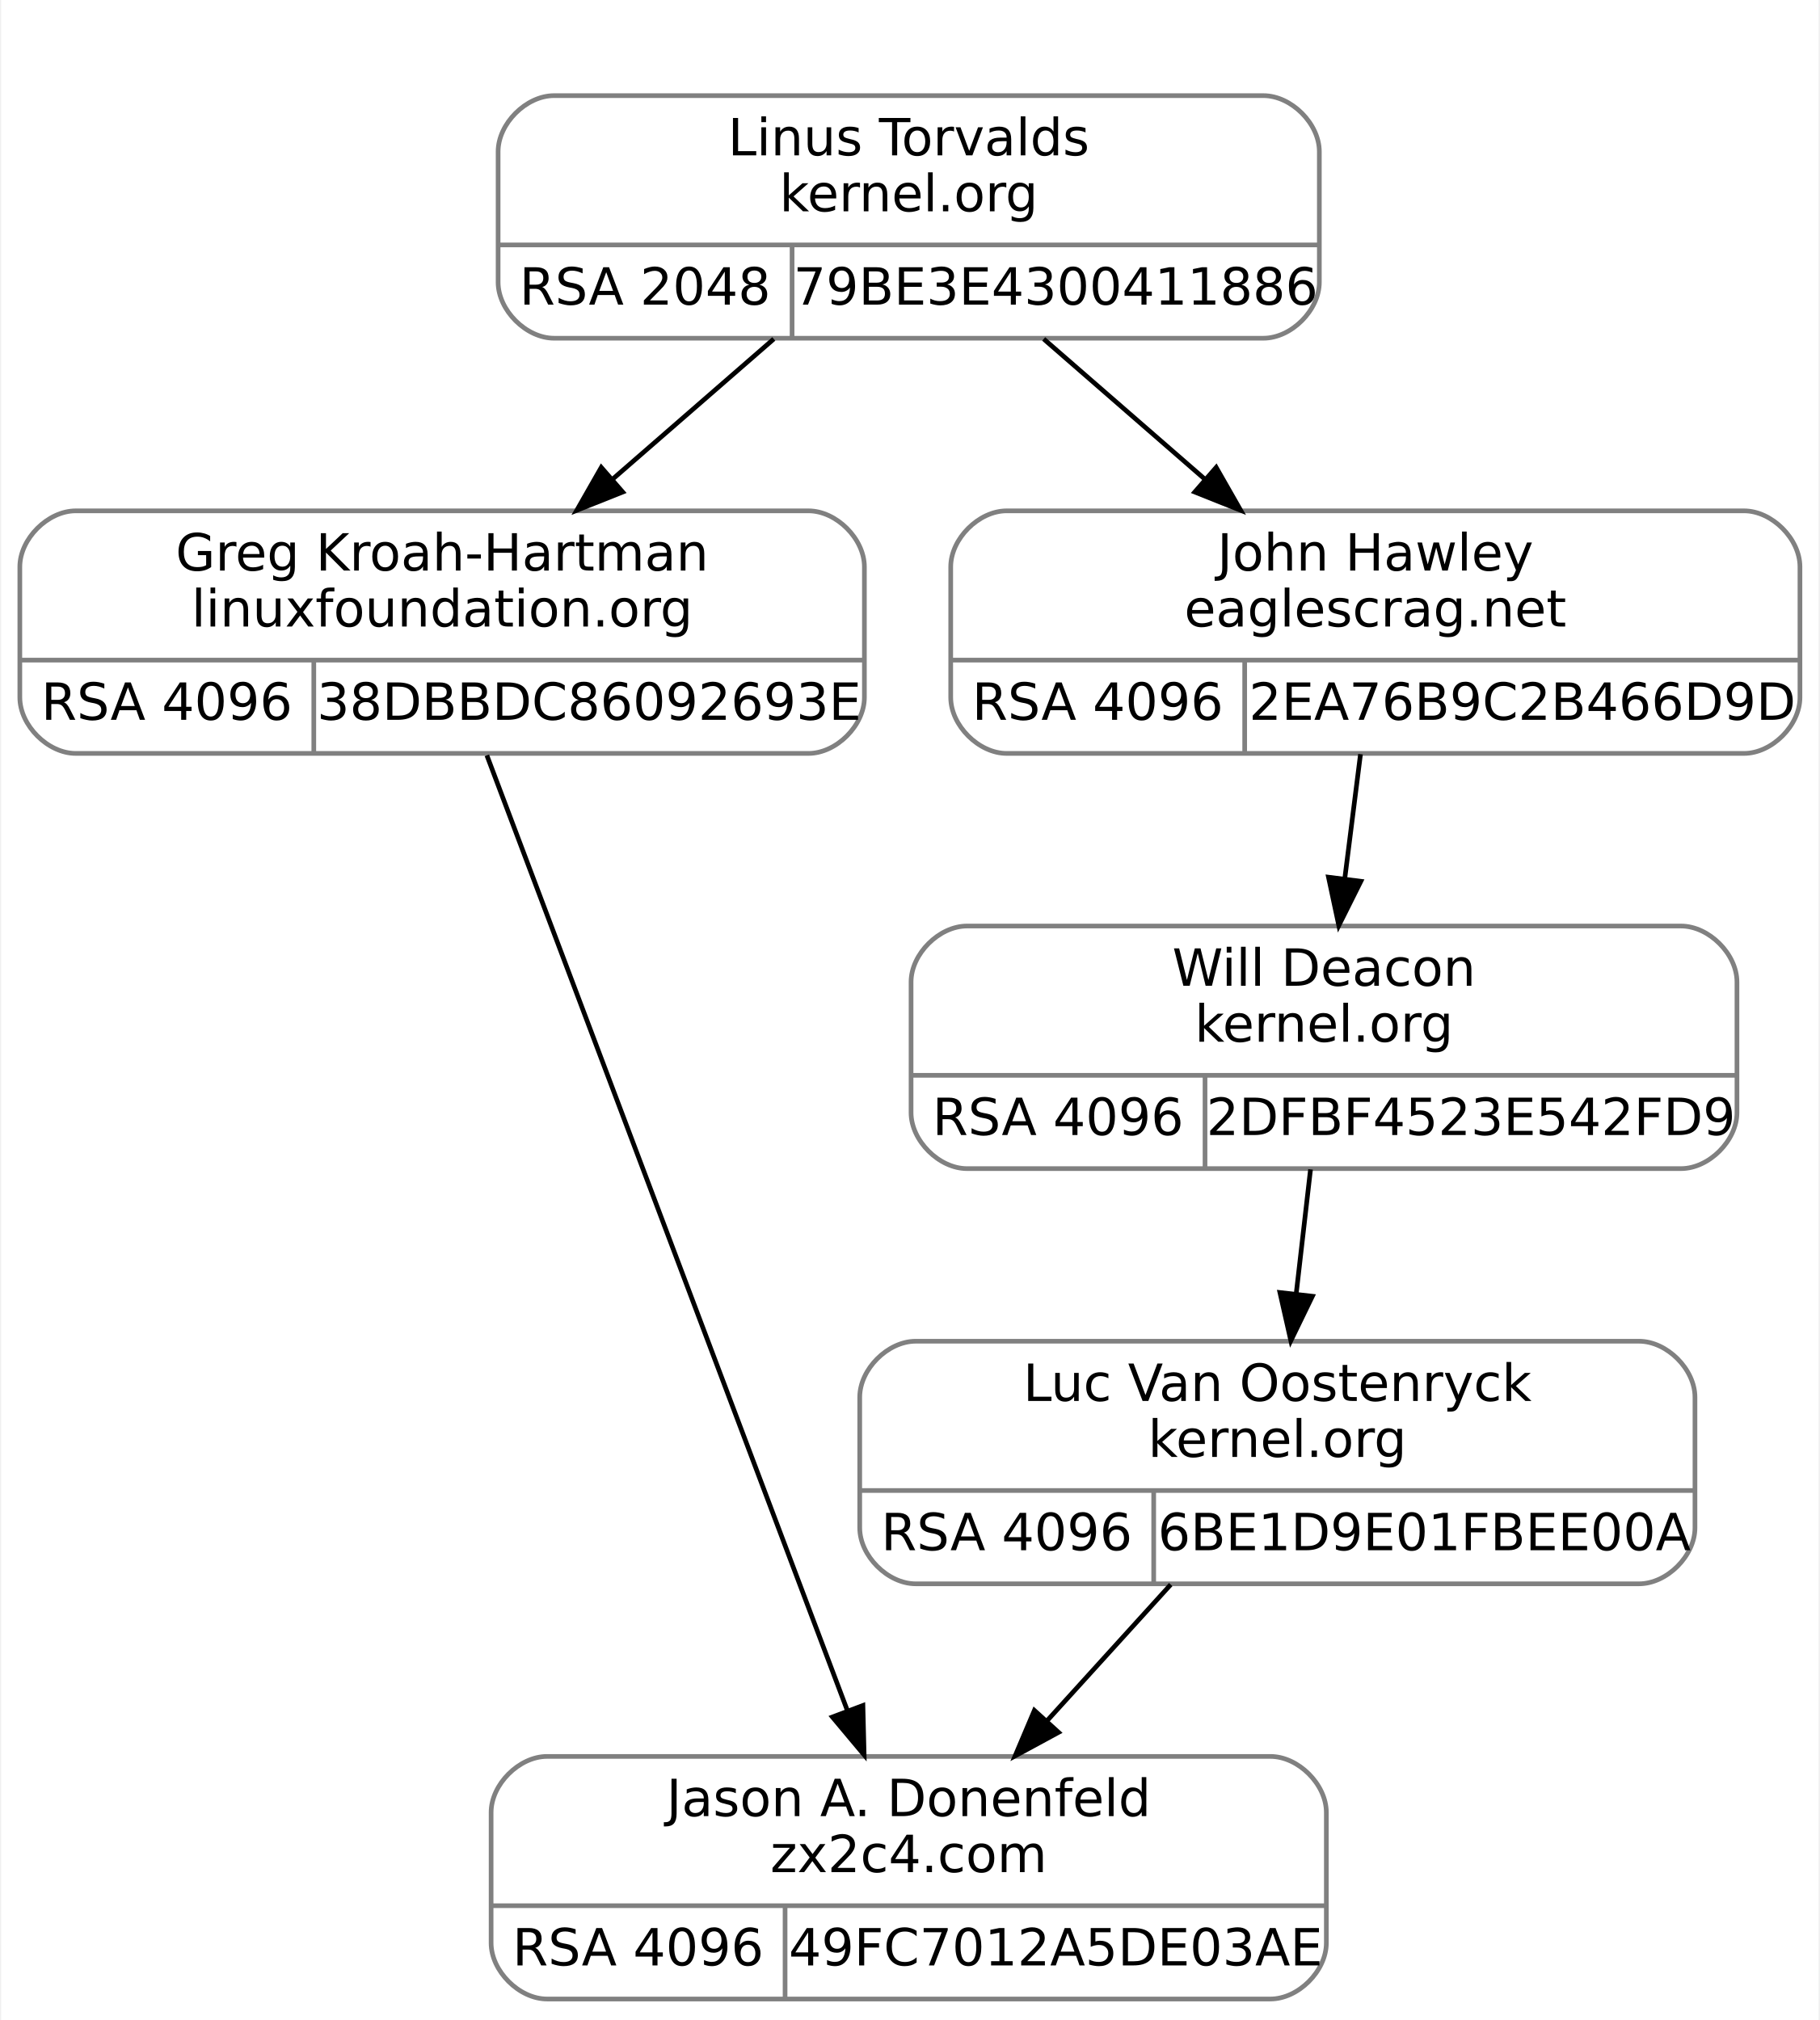
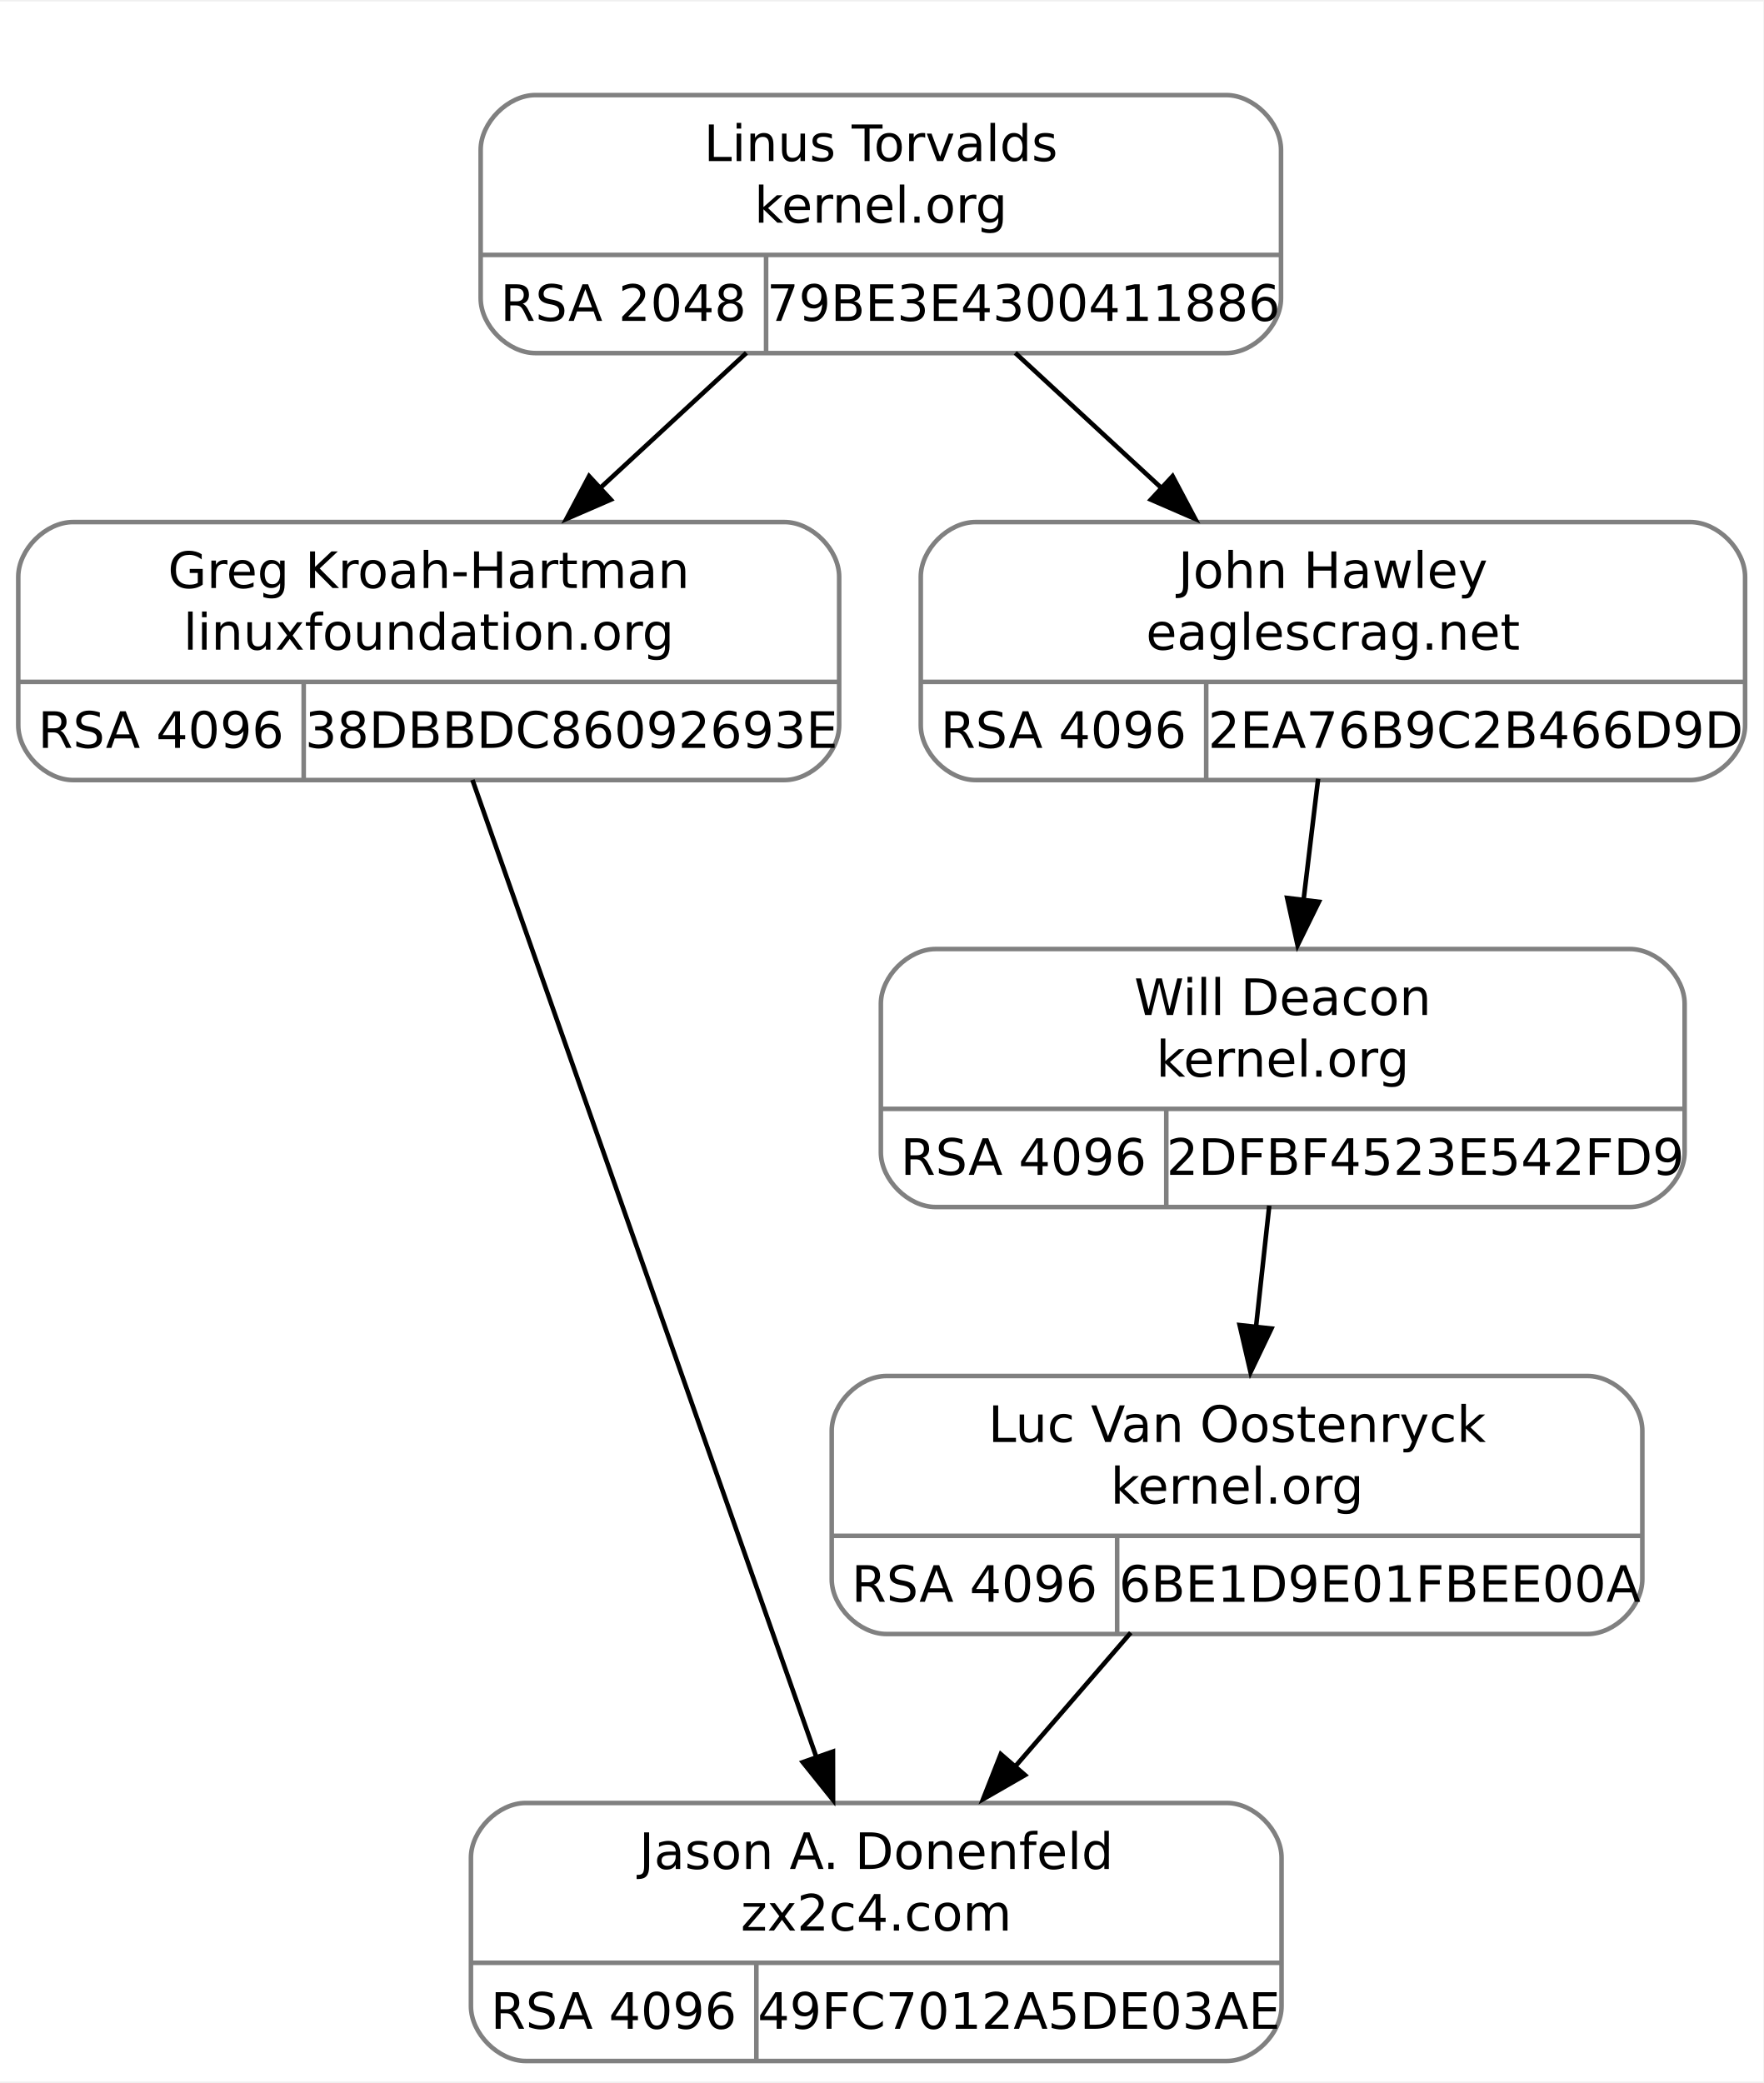
- <svg xmlns="http://www.w3.org/2000/svg" width="390pt" height="433pt" viewBox="0.00 0.00 389.50 433.00">
-   <g id="graph0" class="graph" transform="scale(1 1) rotate(0) translate(4 429)">
-     <polygon fill="white" stroke="transparent" points="-4,4 -4,-429 385.5,-429 385.5,4 -4,4" />
+ <svg xmlns="http://www.w3.org/2000/svg" width="386pt" height="456pt" viewBox="0.00 0.00 386.12 455.50">
+   <g id="graph0" class="graph" transform="scale(1 1) rotate(0) translate(4 451.5)">
+     <polygon fill="white" stroke="none" points="-4,4 -4,-451.5 382.12,-451.5 382.12,4 -4,4" />
    <g id="clust1" class="cluster">
-       <polygon fill="none" stroke="white" points="94.5,-348 94.5,-417 286.5,-417 286.5,-348 94.5,-348" />
+       <polygon fill="none" stroke="white" points="92.88,-366 92.88,-439.5 284.88,-439.5 284.88,-366 92.88,-366" />
    </g>
    <g id="node1" class="node">
-       <path fill="none" stroke="gray" d="M12,-267.5C12,-267.5 169,-267.5 169,-267.5 175,-267.5 181,-273.5 181,-279.5 181,-279.5 181,-307.5 181,-307.5 181,-313.5 175,-319.5 169,-319.5 169,-319.5 12,-319.5 12,-319.5 6,-319.5 0,-313.5 0,-307.5 0,-307.5 0,-279.5 0,-279.5 0,-273.5 6,-267.5 12,-267.5" />
-       <text text-anchor="middle" x="90.5" y="-306.7" font-family="droid sans,dejavu sans,helvetica" font-size="11.00">Greg Kroah-Hartman</text>
-       <text text-anchor="middle" x="90.5" y="-294.7" font-family="droid sans,dejavu sans,helvetica" font-size="11.00">linuxfoundation.org</text>
-       <polyline fill="none" stroke="gray" points="0,-287.5 181,-287.5 " />
-       <text text-anchor="middle" x="31.5" y="-274.7" font-family="droid sans,dejavu sans,helvetica" font-size="11.00">RSA 4096</text>
-       <polyline fill="none" stroke="gray" points="63,-267.5 63,-287.5 " />
-       <text text-anchor="middle" x="122" y="-274.7" font-family="droid sans,dejavu sans,helvetica" font-size="11.00">38DBBDC86092693E</text>
+       <path fill="none" stroke="gray" d="M12,-281C12,-281 167.75,-281 167.75,-281 173.75,-281 179.75,-287 179.75,-293 179.75,-293 179.75,-325.5 179.75,-325.5 179.75,-331.5 173.75,-337.5 167.75,-337.5 167.75,-337.5 12,-337.5 12,-337.5 6,-337.5 0,-331.5 0,-325.5 0,-325.5 0,-293 0,-293 0,-287 6,-281 12,-281" />
+       <text text-anchor="middle" x="89.88" y="-323.05" font-family="droid sans,dejavu sans,helvetica" font-size="11.00">Greg Kroah-Hartman</text>
+       <text text-anchor="middle" x="89.88" y="-309.55" font-family="droid sans,dejavu sans,helvetica" font-size="11.00">linuxfoundation.org</text>
+       <polyline fill="none" stroke="gray" points="0,-302.5 179.75,-302.5" />
+       <text text-anchor="middle" x="31.25" y="-288.05" font-family="droid sans,dejavu sans,helvetica" font-size="11.00">RSA 4096</text>
+       <polyline fill="none" stroke="gray" points="62.5,-281 62.5,-302.5" />
+       <text text-anchor="middle" x="121.12" y="-288.05" font-family="droid sans,dejavu sans,helvetica" font-size="11.00">38DBBDC86092693E</text>
    </g>
    <g id="node3" class="node">
-       <path fill="none" stroke="gray" d="M113,-0.5C113,-0.5 268,-0.5 268,-0.5 274,-0.5 280,-6.5 280,-12.5 280,-12.5 280,-40.5 280,-40.5 280,-46.5 274,-52.5 268,-52.5 268,-52.5 113,-52.5 113,-52.5 107,-52.5 101,-46.5 101,-40.5 101,-40.5 101,-12.5 101,-12.5 101,-6.5 107,-0.5 113,-0.5" />
-       <text text-anchor="middle" x="190.5" y="-39.7" font-family="droid sans,dejavu sans,helvetica" font-size="11.00">Jason A. Donenfeld</text>
-       <text text-anchor="middle" x="190.5" y="-27.7" font-family="droid sans,dejavu sans,helvetica" font-size="11.00">zx2c4.com</text>
-       <polyline fill="none" stroke="gray" points="101,-20.5 280,-20.5 " />
-       <text text-anchor="middle" x="132.5" y="-7.7" font-family="droid sans,dejavu sans,helvetica" font-size="11.00">RSA 4096</text>
-       <polyline fill="none" stroke="gray" points="164,-0.5 164,-20.5 " />
-       <text text-anchor="middle" x="222" y="-7.7" font-family="droid sans,dejavu sans,helvetica" font-size="11.00">49FC7012A5DE03AE</text>
+       <path fill="none" stroke="gray" d="M111.12,-0.5C111.12,-0.5 264.62,-0.5 264.62,-0.5 270.62,-0.5 276.62,-6.5 276.62,-12.5 276.62,-12.5 276.62,-45 276.62,-45 276.62,-51 270.62,-57 264.62,-57 264.62,-57 111.12,-57 111.12,-57 105.12,-57 99.12,-51 99.12,-45 99.12,-45 99.12,-12.5 99.12,-12.5 99.12,-6.5 105.12,-0.5 111.12,-0.5" />
+       <text text-anchor="middle" x="187.88" y="-42.55" font-family="droid sans,dejavu sans,helvetica" font-size="11.00">Jason A. Donenfeld</text>
+       <text text-anchor="middle" x="187.88" y="-29.05" font-family="droid sans,dejavu sans,helvetica" font-size="11.00">zx2c4.com</text>
+       <polyline fill="none" stroke="gray" points="99.12,-22 276.62,-22" />
+       <text text-anchor="middle" x="130.38" y="-7.55" font-family="droid sans,dejavu sans,helvetica" font-size="11.00">RSA 4096</text>
+       <polyline fill="none" stroke="gray" points="161.62,-0.5 161.62,-22" />
+       <text text-anchor="middle" x="219.12" y="-7.55" font-family="droid sans,dejavu sans,helvetica" font-size="11.00">49FC7012A5DE03AE</text>
    </g>
    <g id="edge2" class="edge">
-       <path fill="none" stroke="black" d="M100.09,-267.09C118.08,-219.41 156.93,-116.45 177.35,-62.34" />
-       <polygon fill="black" stroke="black" points="180.68,-63.42 180.94,-52.83 174.14,-60.95 180.68,-63.42" />
+       <path fill="none" stroke="black" d="M99.45,-281.04C117.1,-230.89 154.77,-123.83 174.77,-67" />
+       <polygon fill="black" stroke="black" points="178.39,-68.26 178.41,-57.66 171.78,-65.93 178.39,-68.26" />
    </g>
    <g id="node2" class="node">
-       <path fill="none" stroke="gray" d="M114.5,-356.5C114.5,-356.5 266.5,-356.5 266.5,-356.5 272.5,-356.5 278.5,-362.5 278.5,-368.5 278.5,-368.5 278.5,-396.5 278.5,-396.5 278.5,-402.5 272.5,-408.5 266.5,-408.5 266.5,-408.5 114.5,-408.5 114.5,-408.5 108.5,-408.5 102.5,-402.5 102.5,-396.5 102.5,-396.5 102.5,-368.5 102.5,-368.5 102.5,-362.5 108.5,-356.5 114.5,-356.5" />
-       <text text-anchor="middle" x="190.5" y="-395.7" font-family="droid sans,dejavu sans,helvetica" font-size="11.00">Linus Torvalds</text>
-       <text text-anchor="middle" x="190.5" y="-383.7" font-family="droid sans,dejavu sans,helvetica" font-size="11.00">kernel.org</text>
-       <polyline fill="none" stroke="gray" points="102.5,-376.5 278.5,-376.5 " />
-       <text text-anchor="middle" x="134" y="-363.7" font-family="droid sans,dejavu sans,helvetica" font-size="11.00">RSA 2048</text>
-       <polyline fill="none" stroke="gray" points="165.5,-356.5 165.5,-376.5 " />
-       <text text-anchor="middle" x="222" y="-363.7" font-family="droid sans,dejavu sans,helvetica" font-size="11.00">79BE3E4300411886</text>
+       <path fill="none" stroke="gray" d="M113.25,-374.5C113.25,-374.5 264.5,-374.5 264.5,-374.5 270.5,-374.5 276.5,-380.5 276.5,-386.5 276.5,-386.5 276.5,-419 276.5,-419 276.5,-425 270.5,-431 264.5,-431 264.5,-431 113.25,-431 113.25,-431 107.25,-431 101.25,-425 101.25,-419 101.25,-419 101.25,-386.5 101.25,-386.5 101.25,-380.5 107.25,-374.5 113.25,-374.5" />
+       <text text-anchor="middle" x="188.88" y="-416.55" font-family="droid sans,dejavu sans,helvetica" font-size="11.00">Linus Torvalds</text>
+       <text text-anchor="middle" x="188.88" y="-403.05" font-family="droid sans,dejavu sans,helvetica" font-size="11.00">kernel.org</text>
+       <polyline fill="none" stroke="gray" points="101.25,-396 276.5,-396" />
+       <text text-anchor="middle" x="132.5" y="-381.55" font-family="droid sans,dejavu sans,helvetica" font-size="11.00">RSA 2048</text>
+       <polyline fill="none" stroke="gray" points="163.75,-374.5 163.75,-396" />
+       <text text-anchor="middle" x="220.12" y="-381.55" font-family="droid sans,dejavu sans,helvetica" font-size="11.00">79BE3E4300411886</text>
    </g>
    <g id="edge1" class="edge">
-       <path fill="none" stroke="black" d="M161.58,-356.34C150.8,-346.96 138.42,-336.19 127.04,-326.29" />
-       <polygon fill="black" stroke="black" points="129.2,-323.53 119.36,-319.61 124.61,-328.81 129.2,-323.53" />
+       <path fill="none" stroke="black" d="M159.44,-374.54C149.27,-365.14 137.73,-354.48 127.02,-344.58" />
+       <polygon fill="black" stroke="black" points="129.75,-342.41 120.03,-338.19 124.99,-347.55 129.75,-342.41" />
    </g>
    <g id="node4" class="node">
-       <path fill="none" stroke="gray" d="M211.5,-267.5C211.5,-267.5 369.5,-267.5 369.5,-267.5 375.5,-267.5 381.5,-273.5 381.5,-279.5 381.5,-279.5 381.5,-307.5 381.5,-307.5 381.5,-313.5 375.5,-319.5 369.5,-319.5 369.5,-319.5 211.5,-319.5 211.5,-319.5 205.5,-319.5 199.5,-313.5 199.5,-307.5 199.5,-307.5 199.5,-279.5 199.5,-279.5 199.5,-273.5 205.5,-267.5 211.5,-267.5" />
-       <text text-anchor="middle" x="290.5" y="-306.7" font-family="droid sans,dejavu sans,helvetica" font-size="11.00">John Hawley</text>
-       <text text-anchor="middle" x="290.5" y="-294.7" font-family="droid sans,dejavu sans,helvetica" font-size="11.00">eaglescrag.net</text>
-       <polyline fill="none" stroke="gray" points="199.5,-287.5 381.5,-287.5 " />
-       <text text-anchor="middle" x="231" y="-274.7" font-family="droid sans,dejavu sans,helvetica" font-size="11.00">RSA 4096</text>
-       <polyline fill="none" stroke="gray" points="262.5,-267.5 262.5,-287.5 " />
-       <text text-anchor="middle" x="322" y="-274.7" font-family="droid sans,dejavu sans,helvetica" font-size="11.00">2EA76B9C2B466D9D</text>
+       <path fill="none" stroke="gray" d="M209.62,-281C209.62,-281 366.12,-281 366.12,-281 372.12,-281 378.12,-287 378.12,-293 378.12,-293 378.12,-325.5 378.12,-325.5 378.12,-331.5 372.12,-337.5 366.12,-337.5 366.12,-337.5 209.62,-337.5 209.62,-337.5 203.62,-337.5 197.62,-331.5 197.62,-325.5 197.62,-325.5 197.62,-293 197.62,-293 197.62,-287 203.62,-281 209.62,-281" />
+       <text text-anchor="middle" x="287.88" y="-323.05" font-family="droid sans,dejavu sans,helvetica" font-size="11.00">John Hawley</text>
+       <text text-anchor="middle" x="287.88" y="-309.55" font-family="droid sans,dejavu sans,helvetica" font-size="11.00">eaglescrag.net</text>
+       <polyline fill="none" stroke="gray" points="197.62,-302.5 378.12,-302.5" />
+       <text text-anchor="middle" x="228.88" y="-288.05" font-family="droid sans,dejavu sans,helvetica" font-size="11.00">RSA 4096</text>
+       <polyline fill="none" stroke="gray" points="260.12,-281 260.12,-302.5" />
+       <text text-anchor="middle" x="319.12" y="-288.05" font-family="droid sans,dejavu sans,helvetica" font-size="11.00">2EA76B9C2B466D9D</text>
    </g>
    <g id="edge3" class="edge">
-       <path fill="none" stroke="black" d="M219.42,-356.34C230.2,-346.96 242.58,-336.19 253.96,-326.29" />
-       <polygon fill="black" stroke="black" points="256.39,-328.81 261.64,-319.61 251.8,-323.53 256.39,-328.81" />
+       <path fill="none" stroke="black" d="M218.31,-374.54C228.48,-365.14 240.02,-354.48 250.73,-344.58" />
+       <polygon fill="black" stroke="black" points="252.76,-347.55 257.72,-338.19 248,-342.41 252.76,-347.55" />
    </g>
    <g id="node5" class="node">
-       <path fill="none" stroke="gray" d="M203,-178.5C203,-178.5 356,-178.5 356,-178.5 362,-178.5 368,-184.5 368,-190.5 368,-190.5 368,-218.5 368,-218.5 368,-224.5 362,-230.5 356,-230.5 356,-230.5 203,-230.5 203,-230.5 197,-230.5 191,-224.5 191,-218.5 191,-218.5 191,-190.5 191,-190.5 191,-184.5 197,-178.5 203,-178.5" />
-       <text text-anchor="middle" x="279.5" y="-217.7" font-family="droid sans,dejavu sans,helvetica" font-size="11.00">Will Deacon</text>
-       <text text-anchor="middle" x="279.5" y="-205.7" font-family="droid sans,dejavu sans,helvetica" font-size="11.00">kernel.org</text>
-       <polyline fill="none" stroke="gray" points="191,-198.5 368,-198.5 " />
-       <text text-anchor="middle" x="222.5" y="-185.7" font-family="droid sans,dejavu sans,helvetica" font-size="11.00">RSA 4096</text>
-       <polyline fill="none" stroke="gray" points="254,-178.5 254,-198.5 " />
-       <text text-anchor="middle" x="311" y="-185.7" font-family="droid sans,dejavu sans,helvetica" font-size="11.00">2DFBF4523E542FD9</text>
+       <path fill="none" stroke="gray" d="M200.88,-187.5C200.88,-187.5 352.88,-187.5 352.88,-187.5 358.88,-187.5 364.88,-193.5 364.88,-199.5 364.88,-199.5 364.88,-232 364.88,-232 364.88,-238 358.88,-244 352.88,-244 352.88,-244 200.88,-244 200.88,-244 194.88,-244 188.88,-238 188.88,-232 188.88,-232 188.88,-199.5 188.88,-199.5 188.88,-193.5 194.88,-187.5 200.88,-187.5" />
+       <text text-anchor="middle" x="276.88" y="-229.55" font-family="droid sans,dejavu sans,helvetica" font-size="11.00">Will Deacon</text>
+       <text text-anchor="middle" x="276.88" y="-216.05" font-family="droid sans,dejavu sans,helvetica" font-size="11.00">kernel.org</text>
+       <polyline fill="none" stroke="gray" points="188.88,-209 364.88,-209" />
+       <text text-anchor="middle" x="220.12" y="-194.55" font-family="droid sans,dejavu sans,helvetica" font-size="11.00">RSA 4096</text>
+       <polyline fill="none" stroke="gray" points="251.38,-187.5 251.38,-209" />
+       <text text-anchor="middle" x="308.12" y="-194.55" font-family="droid sans,dejavu sans,helvetica" font-size="11.00">2DFBF4523E542FD9</text>
    </g>
    <g id="edge4" class="edge">
-       <path fill="none" stroke="black" d="M287.32,-267.34C286.27,-259.04 285.08,-249.65 283.96,-240.75" />
-       <polygon fill="black" stroke="black" points="287.4,-240.09 282.67,-230.61 280.46,-240.97 287.4,-240.09" />
+       <path fill="none" stroke="black" d="M284.63,-281.29C283.62,-272.9 282.49,-263.48 281.41,-254.49" />
+       <polygon fill="black" stroke="black" points="284.8,-254.34 280.13,-244.83 277.85,-255.18 284.8,-254.34" />
    </g>
    <g id="node6" class="node">
-       <path fill="none" stroke="gray" d="M192,-89.5C192,-89.5 347,-89.5 347,-89.5 353,-89.5 359,-95.5 359,-101.5 359,-101.5 359,-129.5 359,-129.5 359,-135.5 353,-141.5 347,-141.5 347,-141.5 192,-141.5 192,-141.5 186,-141.5 180,-135.5 180,-129.5 180,-129.5 180,-101.5 180,-101.5 180,-95.5 186,-89.5 192,-89.5" />
-       <text text-anchor="middle" x="269.5" y="-128.7" font-family="droid sans,dejavu sans,helvetica" font-size="11.00">Luc Van Oostenryck</text>
-       <text text-anchor="middle" x="269.5" y="-116.7" font-family="droid sans,dejavu sans,helvetica" font-size="11.00">kernel.org</text>
-       <polyline fill="none" stroke="gray" points="180,-109.5 359,-109.5 " />
-       <text text-anchor="middle" x="211.5" y="-96.7" font-family="droid sans,dejavu sans,helvetica" font-size="11.00">RSA 4096</text>
-       <polyline fill="none" stroke="gray" points="243,-89.5 243,-109.5 " />
-       <text text-anchor="middle" x="301" y="-96.7" font-family="droid sans,dejavu sans,helvetica" font-size="11.00">6BE1D9E01FBEE00A</text>
+       <path fill="none" stroke="gray" d="M190.12,-94C190.12,-94 343.62,-94 343.62,-94 349.62,-94 355.62,-100 355.62,-106 355.62,-106 355.62,-138.5 355.62,-138.5 355.62,-144.5 349.62,-150.5 343.62,-150.5 343.62,-150.5 190.12,-150.5 190.12,-150.5 184.12,-150.5 178.12,-144.5 178.12,-138.5 178.12,-138.5 178.12,-106 178.12,-106 178.12,-100 184.12,-94 190.12,-94" />
+       <text text-anchor="middle" x="266.88" y="-136.05" font-family="droid sans,dejavu sans,helvetica" font-size="11.00">Luc Van Oostenryck</text>
+       <text text-anchor="middle" x="266.88" y="-122.55" font-family="droid sans,dejavu sans,helvetica" font-size="11.00">kernel.org</text>
+       <polyline fill="none" stroke="gray" points="178.12,-115.5 355.62,-115.5" />
+       <text text-anchor="middle" x="209.38" y="-101.05" font-family="droid sans,dejavu sans,helvetica" font-size="11.00">RSA 4096</text>
+       <polyline fill="none" stroke="gray" points="240.62,-94 240.62,-115.5" />
+       <text text-anchor="middle" x="298.12" y="-101.05" font-family="droid sans,dejavu sans,helvetica" font-size="11.00">6BE1D9E01FBEE00A</text>
    </g>
    <g id="edge5" class="edge">
-       <path fill="none" stroke="black" d="M276.61,-178.34C275.65,-170.04 274.58,-160.65 273.55,-151.75" />
-       <polygon fill="black" stroke="black" points="277.01,-151.14 272.39,-141.61 270.05,-151.94 277.01,-151.14" />
+       <path fill="none" stroke="black" d="M273.93,-187.79C273.01,-179.4 271.98,-169.98 271,-160.99" />
+       <polygon fill="black" stroke="black" points="274.4,-160.89 269.83,-151.33 267.44,-161.65 274.4,-160.89" />
    </g>
    <g id="edge6" class="edge">
-       <path fill="none" stroke="black" d="M246.65,-89.34C238.38,-80.23 228.92,-69.81 220.15,-60.15" />
-       <polygon fill="black" stroke="black" points="222.61,-57.66 213.3,-52.61 217.43,-62.36 222.61,-57.66" />
+       <path fill="none" stroke="black" d="M243.6,-94.29C235.71,-85.16 226.79,-74.82 218.42,-65.13" />
+       <polygon fill="black" stroke="black" points="220.44,-63.11 211.26,-57.83 215.14,-67.69 220.44,-63.11" />
    </g>
  </g>
</svg>
